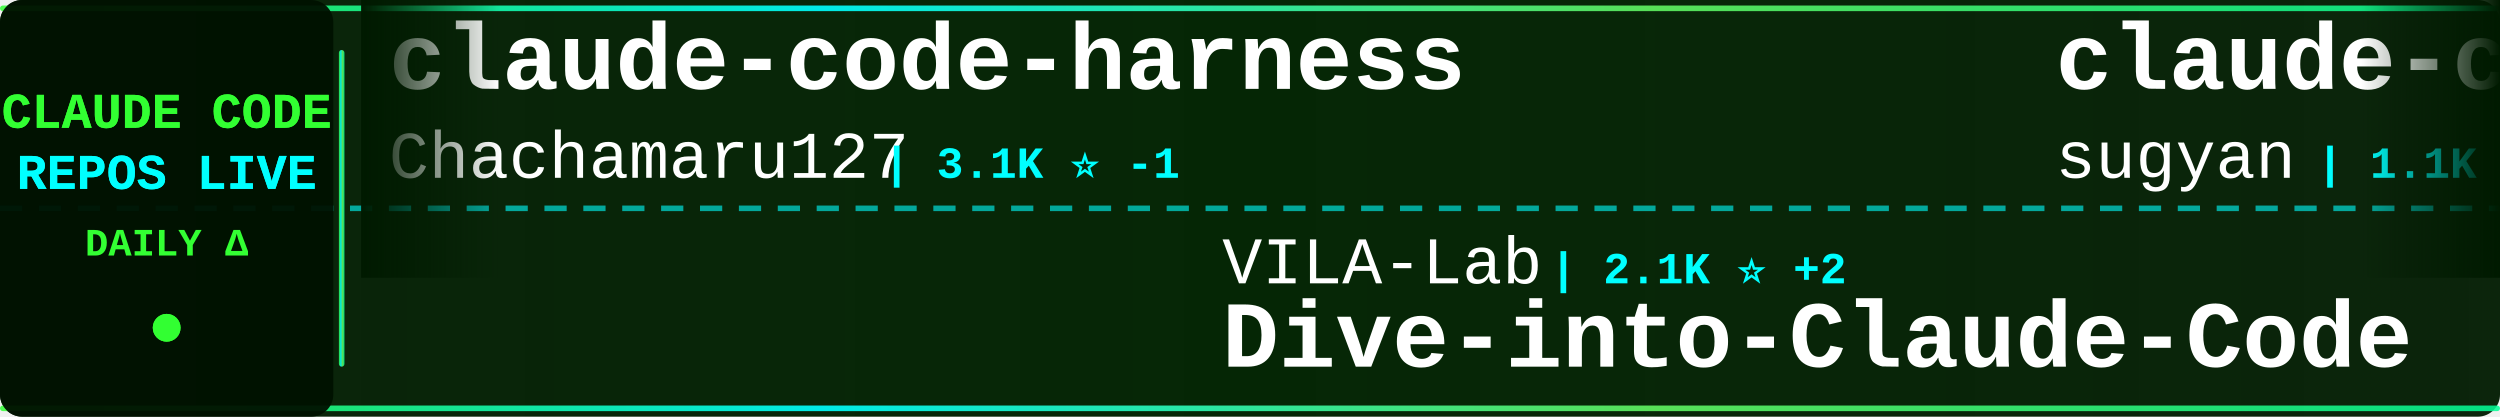
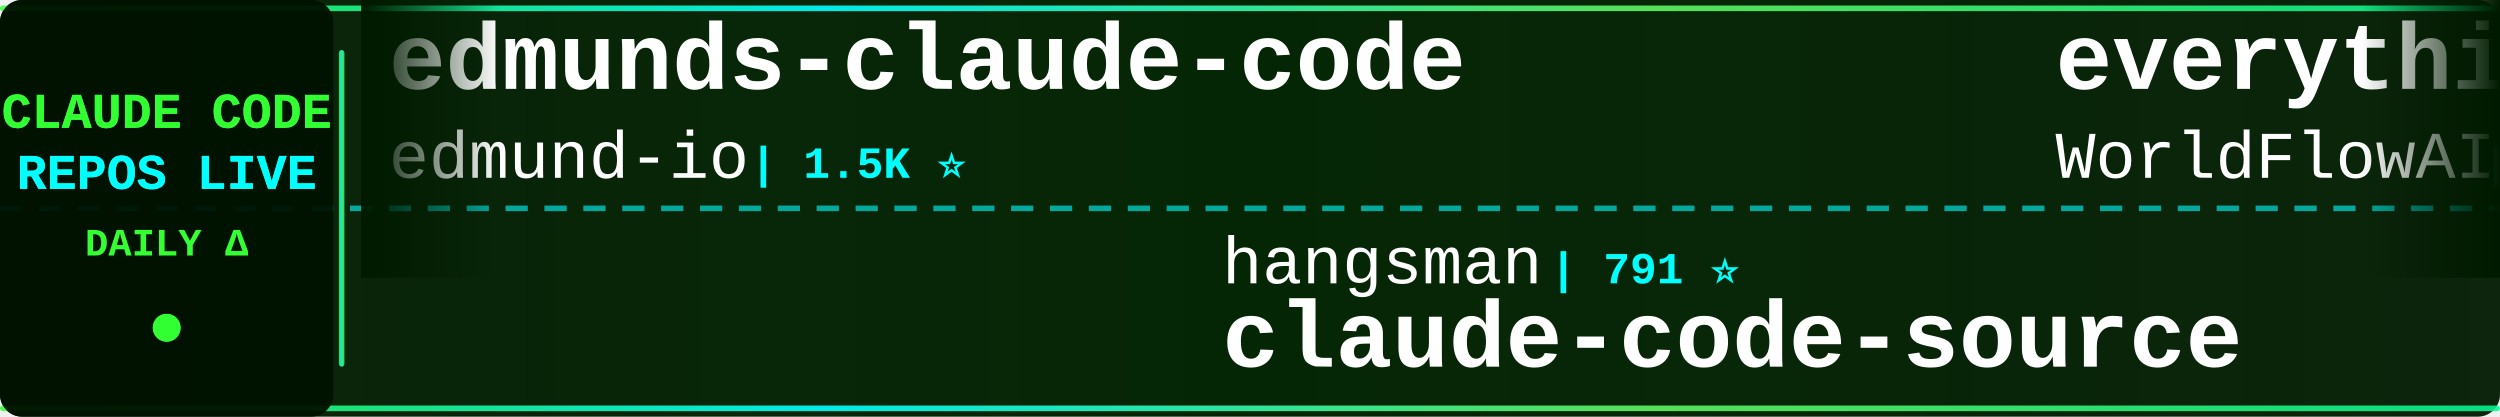
<svg xmlns="http://www.w3.org/2000/svg" width="900" height="150">
  <defs>
    <linearGradient id="tickerBg" x1="0%" y1="0%" x2="100%" y2="0%">
      <stop offset="0%" style="stop-color:#001a00;stop-opacity:0.95" />
      <stop offset="50%" style="stop-color:#002200;stop-opacity:0.98" />
      <stop offset="100%" style="stop-color:#001a00;stop-opacity:0.95" />
    </linearGradient>
    <linearGradient id="borderGrad" x1="0%" y1="0%" x2="100%" y2="0%">
      <stop offset="0%" style="stop-color:#33ff33;stop-opacity:0.85">
        <animate attributeName="stop-opacity" values="0.85;1;0.85" dur="2s" repeatCount="indefinite" />
      </stop>
      <stop offset="33%" style="stop-color:#00ffff;stop-opacity:0.9">
        <animate attributeName="stop-opacity" values="0.9;1;0.9" dur="2.2s" repeatCount="indefinite" />
      </stop>
      <stop offset="66%" style="stop-color:#66ff66;stop-opacity:0.85">
        <animate attributeName="stop-opacity" values="0.85;1;0.85" dur="1.8s" repeatCount="indefinite" />
      </stop>
      <stop offset="100%" style="stop-color:#00ff99;stop-opacity:0.85">
        <animate attributeName="stop-opacity" values="0.85;1;0.85" dur="2s" repeatCount="indefinite" />
      </stop>
    </linearGradient>
    <filter id="textGlow">
      <feGaussianBlur stdDeviation="0.1" result="coloredBlur" />
      <feMerge>
        <feMergeNode in="coloredBlur" />
        <feMergeNode in="SourceGraphic" />
      </feMerge>
    </filter>
    <filter id="metricGlow">
      <feGaussianBlur stdDeviation="0.2" result="coloredBlur" />
      <feMerge>
        <feMergeNode in="coloredBlur" />
        <feMergeNode in="SourceGraphic" />
      </feMerge>
    </filter>
    <linearGradient id="leftFade" x1="0%" y1="0%" x2="100%" y2="0%">
      <stop offset="0%" style="stop-color:#001a00;stop-opacity:1" />
      <stop offset="100%" style="stop-color:#001a00;stop-opacity:0" />
    </linearGradient>
    <linearGradient id="rightFade" x1="0%" y1="0%" x2="100%" y2="0%">
      <stop offset="0%" style="stop-color:#001a00;stop-opacity:0" />
      <stop offset="100%" style="stop-color:#001a00;stop-opacity:1" />
    </linearGradient>
  </defs>
  <rect width="900" height="150" fill="url(#tickerBg)" rx="8" />
  <rect x="0" y="2" width="900" height="2" fill="url(#borderGrad)" rx="1" />
  <rect x="0" y="146" width="900" height="2" fill="url(#borderGrad)" rx="1" />
  <line x1="0" y1="75" x2="900" y2="75" stroke="#00ffff" stroke-width="2" stroke-dasharray="8 6" opacity="0.6" />
  <rect x="0" y="0" width="120" height="150" fill="#001100" opacity="0.95" rx="8" />
  <text x="60" y="46" font-family="'Courier New', monospace" font-size="18" font-weight="bold" fill="#33ff33" text-anchor="middle" filter="url(#textGlow)">
    CLAUDE CODE
  </text>
  <text x="60" y="68" font-family="'Courier New', monospace" font-size="18" font-weight="bold" fill="#00ffff" text-anchor="middle" filter="url(#textGlow)">
    REPOS LIVE
  </text>
  <text x="60" y="92" font-family="'Courier New', monospace" font-size="14" font-weight="bold" fill="#33ff33" text-anchor="middle">
    DAILY Δ
  </text>
  <circle cx="60" cy="118" r="5" fill="#33ff33" filter="url(#metricGlow)">
    <animate attributeName="r" values="4;6;4" dur="1.5s" repeatCount="indefinite" />
    <animate attributeName="opacity" values="0.6;1;0.6" dur="1.5s" repeatCount="indefinite" />
  </circle>
  <rect x="122" y="18" width="2" height="114" fill="url(#borderGrad)" rx="1" />
  <clipPath id="tickerClip">
    <rect x="130" y="0" width="770" height="150" />
  </clipPath>
  <g clip-path="url(#tickerClip)">
    <g id="tickerItems">
      <animateTransform attributeName="transform" attributeType="XML" type="translate" from="0 0" to="-3000 0" dur="54s" repeatCount="indefinite" />
      <g transform="translate(0, 0)">
-         <text x="140" y="32" font-family="'Courier New', monospace" font-size="34" font-weight="bold" fill="#ffffff">claude-code-harness</text>
-         <text x="140" y="64" font-family="'Courier New', monospace" font-size="24" font-weight="normal" fill="#ffffff" opacity="1.0">Chachamaru127</text>
-         <text x="318" y="64" font-family="'Courier New', monospace" font-size="16" font-weight="bold" fill="#00ffff"> | 3.1K ⭐ -1</text>
+         <text x="140" y="32" font-family="'Courier New', monospace" font-size="34" font-weight="bold" fill="#ffffff">edmunds-claude-code</text>
+         <text x="140" y="64" font-family="'Courier New', monospace" font-size="24" font-weight="normal" fill="#ffffff" opacity="1.0">edmund-io</text>
+         <text x="270" y="64" font-family="'Courier New', monospace" font-size="16" font-weight="bold" fill="#00ffff"> | 1.5K ⭐</text>
      </g>
      <g transform="translate(300, 0)">
-         <text x="140" y="102" font-family="'Courier New', monospace" font-size="24" font-weight="normal" fill="#ffffff" opacity="1.0">VILA-Lab</text>
-         <text x="258" y="102" font-family="'Courier New', monospace" font-size="16" font-weight="bold" fill="#00ffff"> | 2.1K ⭐ +2</text>
-         <text x="140" y="132" font-family="'Courier New', monospace" font-size="34" font-weight="bold" fill="#ffffff">Dive-into-Claude-Code</text>
+         <text x="140" y="102" font-family="'Courier New', monospace" font-size="24" font-weight="normal" fill="#ffffff" opacity="1.0">hangsman</text>
+         <text x="258" y="102" font-family="'Courier New', monospace" font-size="16" font-weight="bold" fill="#00ffff"> | 791 ⭐</text>
+         <text x="140" y="132" font-family="'Courier New', monospace" font-size="34" font-weight="bold" fill="#ffffff">claude-code-source</text>
      </g>
      <g transform="translate(600, 0)">
-         <text x="140" y="32" font-family="'Courier New', monospace" font-size="34" font-weight="bold" fill="#ffffff">claude-code-webui</text>
-         <text x="140" y="64" font-family="'Courier New', monospace" font-size="24" font-weight="normal" fill="#ffffff" opacity="1.0">sugyan</text>
-         <text x="234" y="64" font-family="'Courier New', monospace" font-size="16" font-weight="bold" fill="#00ffff"> | 1.1K ⭐</text>
+         <text x="140" y="32" font-family="'Courier New', monospace" font-size="34" font-weight="bold" fill="#ffffff">everything-claude-code</text>
+         <text x="140" y="64" font-family="'Courier New', monospace" font-size="24" font-weight="normal" fill="#ffffff" opacity="1.0">WorldFlowAI</text>
+         <text x="294" y="64" font-family="'Courier New', monospace" font-size="16" font-weight="bold" fill="#00ffff"> | 1.4K ⭐ +6</text>
      </g>
      <g transform="translate(900, 0)">
-         <text x="140" y="102" font-family="'Courier New', monospace" font-size="24" font-weight="normal" fill="#ffffff" opacity="1.0">oboard</text>
-         <text x="234" y="102" font-family="'Courier New', monospace" font-size="16" font-weight="bold" fill="#00ffff"> | 3.3K ⭐</text>
-         <text x="140" y="132" font-family="'Courier New', monospace" font-size="34" font-weight="bold" fill="#ffffff">claude-code-rev</text>
+         <text x="140" y="102" font-family="'Courier New', monospace" font-size="24" font-weight="normal" fill="#ffffff" opacity="1.0">anthropics</text>
+         <text x="282" y="102" font-family="'Courier New', monospace" font-size="16" font-weight="bold" fill="#00ffff"> | 5.9K ⭐ +1</text>
+         <text x="140" y="132" font-family="'Courier New', monospace" font-size="34" font-weight="bold" fill="#ffffff">claude-code-security-rev...</text>
      </g>
      <g transform="translate(1200, 0)">
-         <text x="140" y="32" font-family="'Courier New', monospace" font-size="34" font-weight="bold" fill="#ffffff">claude-code-source-build</text>
-         <text x="140" y="64" font-family="'Courier New', monospace" font-size="24" font-weight="normal" fill="#ffffff" opacity="1.0">andrew-kramer-inno</text>
-         <text x="378" y="64" font-family="'Courier New', monospace" font-size="16" font-weight="bold" fill="#00ffff"> | 594 ⭐</text>
+         <text x="140" y="32" font-family="'Courier New', monospace" font-size="34" font-weight="bold" fill="#ffffff">Auto-claude-code-researc...</text>
+         <text x="140" y="64" font-family="'Courier New', monospace" font-size="24" font-weight="normal" fill="#ffffff" opacity="1.0">wanshuiyin</text>
+         <text x="282" y="64" font-family="'Courier New', monospace" font-size="16" font-weight="bold" fill="#00ffff"> | 14.9K ⭐ +10</text>
      </g>
      <g transform="translate(1500, 0)">
-         <text x="140" y="102" font-family="'Courier New', monospace" font-size="24" font-weight="normal" fill="#ffffff" opacity="1.0">digitalsamba</text>
-         <text x="306" y="102" font-family="'Courier New', monospace" font-size="16" font-weight="bold" fill="#00ffff"> | 2.0K ⭐</text>
-         <text x="140" y="132" font-family="'Courier New', monospace" font-size="34" font-weight="bold" fill="#ffffff">claude-code-video-toolki...</text>
+         <text x="140" y="102" font-family="'Courier New', monospace" font-size="24" font-weight="normal" fill="#ffffff" opacity="1.0">Windy3f3f3f3f</text>
+         <text x="318" y="102" font-family="'Courier New', monospace" font-size="16" font-weight="bold" fill="#00ffff"> | 3.5K ⭐ +1</text>
+         <text x="140" y="132" font-family="'Courier New', monospace" font-size="34" font-weight="bold" fill="#ffffff">how-claude-code-works</text>
      </g>
      <g transform="translate(1800, 0)">
-         <text x="140" y="32" font-family="'Courier New', monospace" font-size="34" font-weight="bold" fill="#ffffff">claude-code-tips</text>
-         <text x="140" y="64" font-family="'Courier New', monospace" font-size="24" font-weight="normal" fill="#ffffff" opacity="1.0">ykdojo</text>
-         <text x="234" y="64" font-family="'Courier New', monospace" font-size="16" font-weight="bold" fill="#00ffff"> | 9.8K ⭐</text>
+         <text x="140" y="32" font-family="'Courier New', monospace" font-size="34" font-weight="bold" fill="#ffffff">collection-claude-code-s...</text>
+         <text x="140" y="64" font-family="'Courier New', monospace" font-size="24" font-weight="normal" fill="#ffffff" opacity="1.0">chauncygu</text>
+         <text x="270" y="64" font-family="'Courier New', monospace" font-size="16" font-weight="bold" fill="#00ffff"> | 2.8K ⭐ +1</text>
      </g>
      <g transform="translate(2100, 0)">
-         <text x="140" y="102" font-family="'Courier New', monospace" font-size="24" font-weight="normal" fill="#ffffff" opacity="1.0">KPR111</text>
-         <text x="234" y="102" font-family="'Courier New', monospace" font-size="16" font-weight="bold" fill="#00ffff"> | 18 ⭐</text>
-         <text x="140" y="132" font-family="'Courier New', monospace" font-size="34" font-weight="bold" fill="#ffffff">Claude-Code</text>
+         <text x="140" y="102" font-family="'Courier New', monospace" font-size="24" font-weight="normal" fill="#ffffff" opacity="1.0">anthropics</text>
+         <text x="282" y="102" font-family="'Courier New', monospace" font-size="16" font-weight="bold" fill="#00ffff"> | 170.4K ⭐ +29</text>
+         <text x="140" y="132" font-family="'Courier New', monospace" font-size="34" font-weight="bold" fill="#ffffff">skills</text>
      </g>
      <g transform="translate(2400, 0)">
-         <text x="140" y="32" font-family="'Courier New', monospace" font-size="34" font-weight="bold" fill="#ffffff">Claude-Code-Usage-Monito...</text>
-         <text x="140" y="64" font-family="'Courier New', monospace" font-size="24" font-weight="normal" fill="#ffffff" opacity="1.0">Maciek-roboblog</text>
-         <text x="342" y="64" font-family="'Courier New', monospace" font-size="16" font-weight="bold" fill="#00ffff"> | 8.6K ⭐</text>
+         <text x="140" y="32" font-family="'Courier New', monospace" font-size="34" font-weight="bold" fill="#ffffff">claude-code-router</text>
+         <text x="140" y="64" font-family="'Courier New', monospace" font-size="24" font-weight="normal" fill="#ffffff" opacity="1.0">musistudio</text>
+         <text x="282" y="64" font-family="'Courier New', monospace" font-size="16" font-weight="bold" fill="#00ffff"> | 36.7K ⭐ -1</text>
      </g>
      <g transform="translate(2700, 0)">
-         <text x="140" y="102" font-family="'Courier New', monospace" font-size="24" font-weight="normal" fill="#ffffff" opacity="1.0">LING71671</text>
-         <text x="270" y="102" font-family="'Courier New', monospace" font-size="16" font-weight="bold" fill="#00ffff"> | 945 ⭐</text>
-         <text x="140" y="132" font-family="'Courier New', monospace" font-size="34" font-weight="bold" fill="#ffffff">Open-ClaudeCode</text>
+         <text x="140" y="102" font-family="'Courier New', monospace" font-size="24" font-weight="normal" fill="#ffffff" opacity="1.0">disler</text>
+         <text x="234" y="102" font-family="'Courier New', monospace" font-size="16" font-weight="bold" fill="#00ffff"> | 1.6K ⭐</text>
+         <text x="140" y="132" font-family="'Courier New', monospace" font-size="34" font-weight="bold" fill="#ffffff">pi-vs-claude-code</text>
      </g>
      <g transform="translate(3000, 0)">
-         <text x="140" y="32" font-family="'Courier New', monospace" font-size="34" font-weight="bold" fill="#ffffff">claude-code-harness</text>
-         <text x="140" y="64" font-family="'Courier New', monospace" font-size="24" font-weight="normal" fill="#ffffff" opacity="1.0">Chachamaru127</text>
-         <text x="318" y="64" font-family="'Courier New', monospace" font-size="16" font-weight="bold" fill="#00ffff"> | 3.1K ⭐ -1</text>
+         <text x="140" y="32" font-family="'Courier New', monospace" font-size="34" font-weight="bold" fill="#ffffff">edmunds-claude-code</text>
+         <text x="140" y="64" font-family="'Courier New', monospace" font-size="24" font-weight="normal" fill="#ffffff" opacity="1.0">edmund-io</text>
+         <text x="270" y="64" font-family="'Courier New', monospace" font-size="16" font-weight="bold" fill="#00ffff"> | 1.5K ⭐</text>
      </g>
      <g transform="translate(3300, 0)">
-         <text x="140" y="102" font-family="'Courier New', monospace" font-size="24" font-weight="normal" fill="#ffffff" opacity="1.0">VILA-Lab</text>
-         <text x="258" y="102" font-family="'Courier New', monospace" font-size="16" font-weight="bold" fill="#00ffff"> | 2.1K ⭐ +2</text>
-         <text x="140" y="132" font-family="'Courier New', monospace" font-size="34" font-weight="bold" fill="#ffffff">Dive-into-Claude-Code</text>
+         <text x="140" y="102" font-family="'Courier New', monospace" font-size="24" font-weight="normal" fill="#ffffff" opacity="1.0">hangsman</text>
+         <text x="258" y="102" font-family="'Courier New', monospace" font-size="16" font-weight="bold" fill="#00ffff"> | 791 ⭐</text>
+         <text x="140" y="132" font-family="'Courier New', monospace" font-size="34" font-weight="bold" fill="#ffffff">claude-code-source</text>
      </g>
      <g transform="translate(3600, 0)">
-         <text x="140" y="32" font-family="'Courier New', monospace" font-size="34" font-weight="bold" fill="#ffffff">claude-code-webui</text>
-         <text x="140" y="64" font-family="'Courier New', monospace" font-size="24" font-weight="normal" fill="#ffffff" opacity="1.0">sugyan</text>
-         <text x="234" y="64" font-family="'Courier New', monospace" font-size="16" font-weight="bold" fill="#00ffff"> | 1.1K ⭐</text>
+         <text x="140" y="32" font-family="'Courier New', monospace" font-size="34" font-weight="bold" fill="#ffffff">everything-claude-code</text>
+         <text x="140" y="64" font-family="'Courier New', monospace" font-size="24" font-weight="normal" fill="#ffffff" opacity="1.0">WorldFlowAI</text>
+         <text x="294" y="64" font-family="'Courier New', monospace" font-size="16" font-weight="bold" fill="#00ffff"> | 1.4K ⭐ +6</text>
      </g>
      <g transform="translate(3900, 0)">
-         <text x="140" y="102" font-family="'Courier New', monospace" font-size="24" font-weight="normal" fill="#ffffff" opacity="1.0">oboard</text>
-         <text x="234" y="102" font-family="'Courier New', monospace" font-size="16" font-weight="bold" fill="#00ffff"> | 3.3K ⭐</text>
-         <text x="140" y="132" font-family="'Courier New', monospace" font-size="34" font-weight="bold" fill="#ffffff">claude-code-rev</text>
+         <text x="140" y="102" font-family="'Courier New', monospace" font-size="24" font-weight="normal" fill="#ffffff" opacity="1.0">anthropics</text>
+         <text x="282" y="102" font-family="'Courier New', monospace" font-size="16" font-weight="bold" fill="#00ffff"> | 5.9K ⭐ +1</text>
+         <text x="140" y="132" font-family="'Courier New', monospace" font-size="34" font-weight="bold" fill="#ffffff">claude-code-security-rev...</text>
      </g>
    </g>
  </g>
  <rect x="130" y="0" width="50" height="100" fill="url(#leftFade)" />
  <rect x="850" y="0" width="50" height="100" fill="url(#rightFade)" />
</svg>
